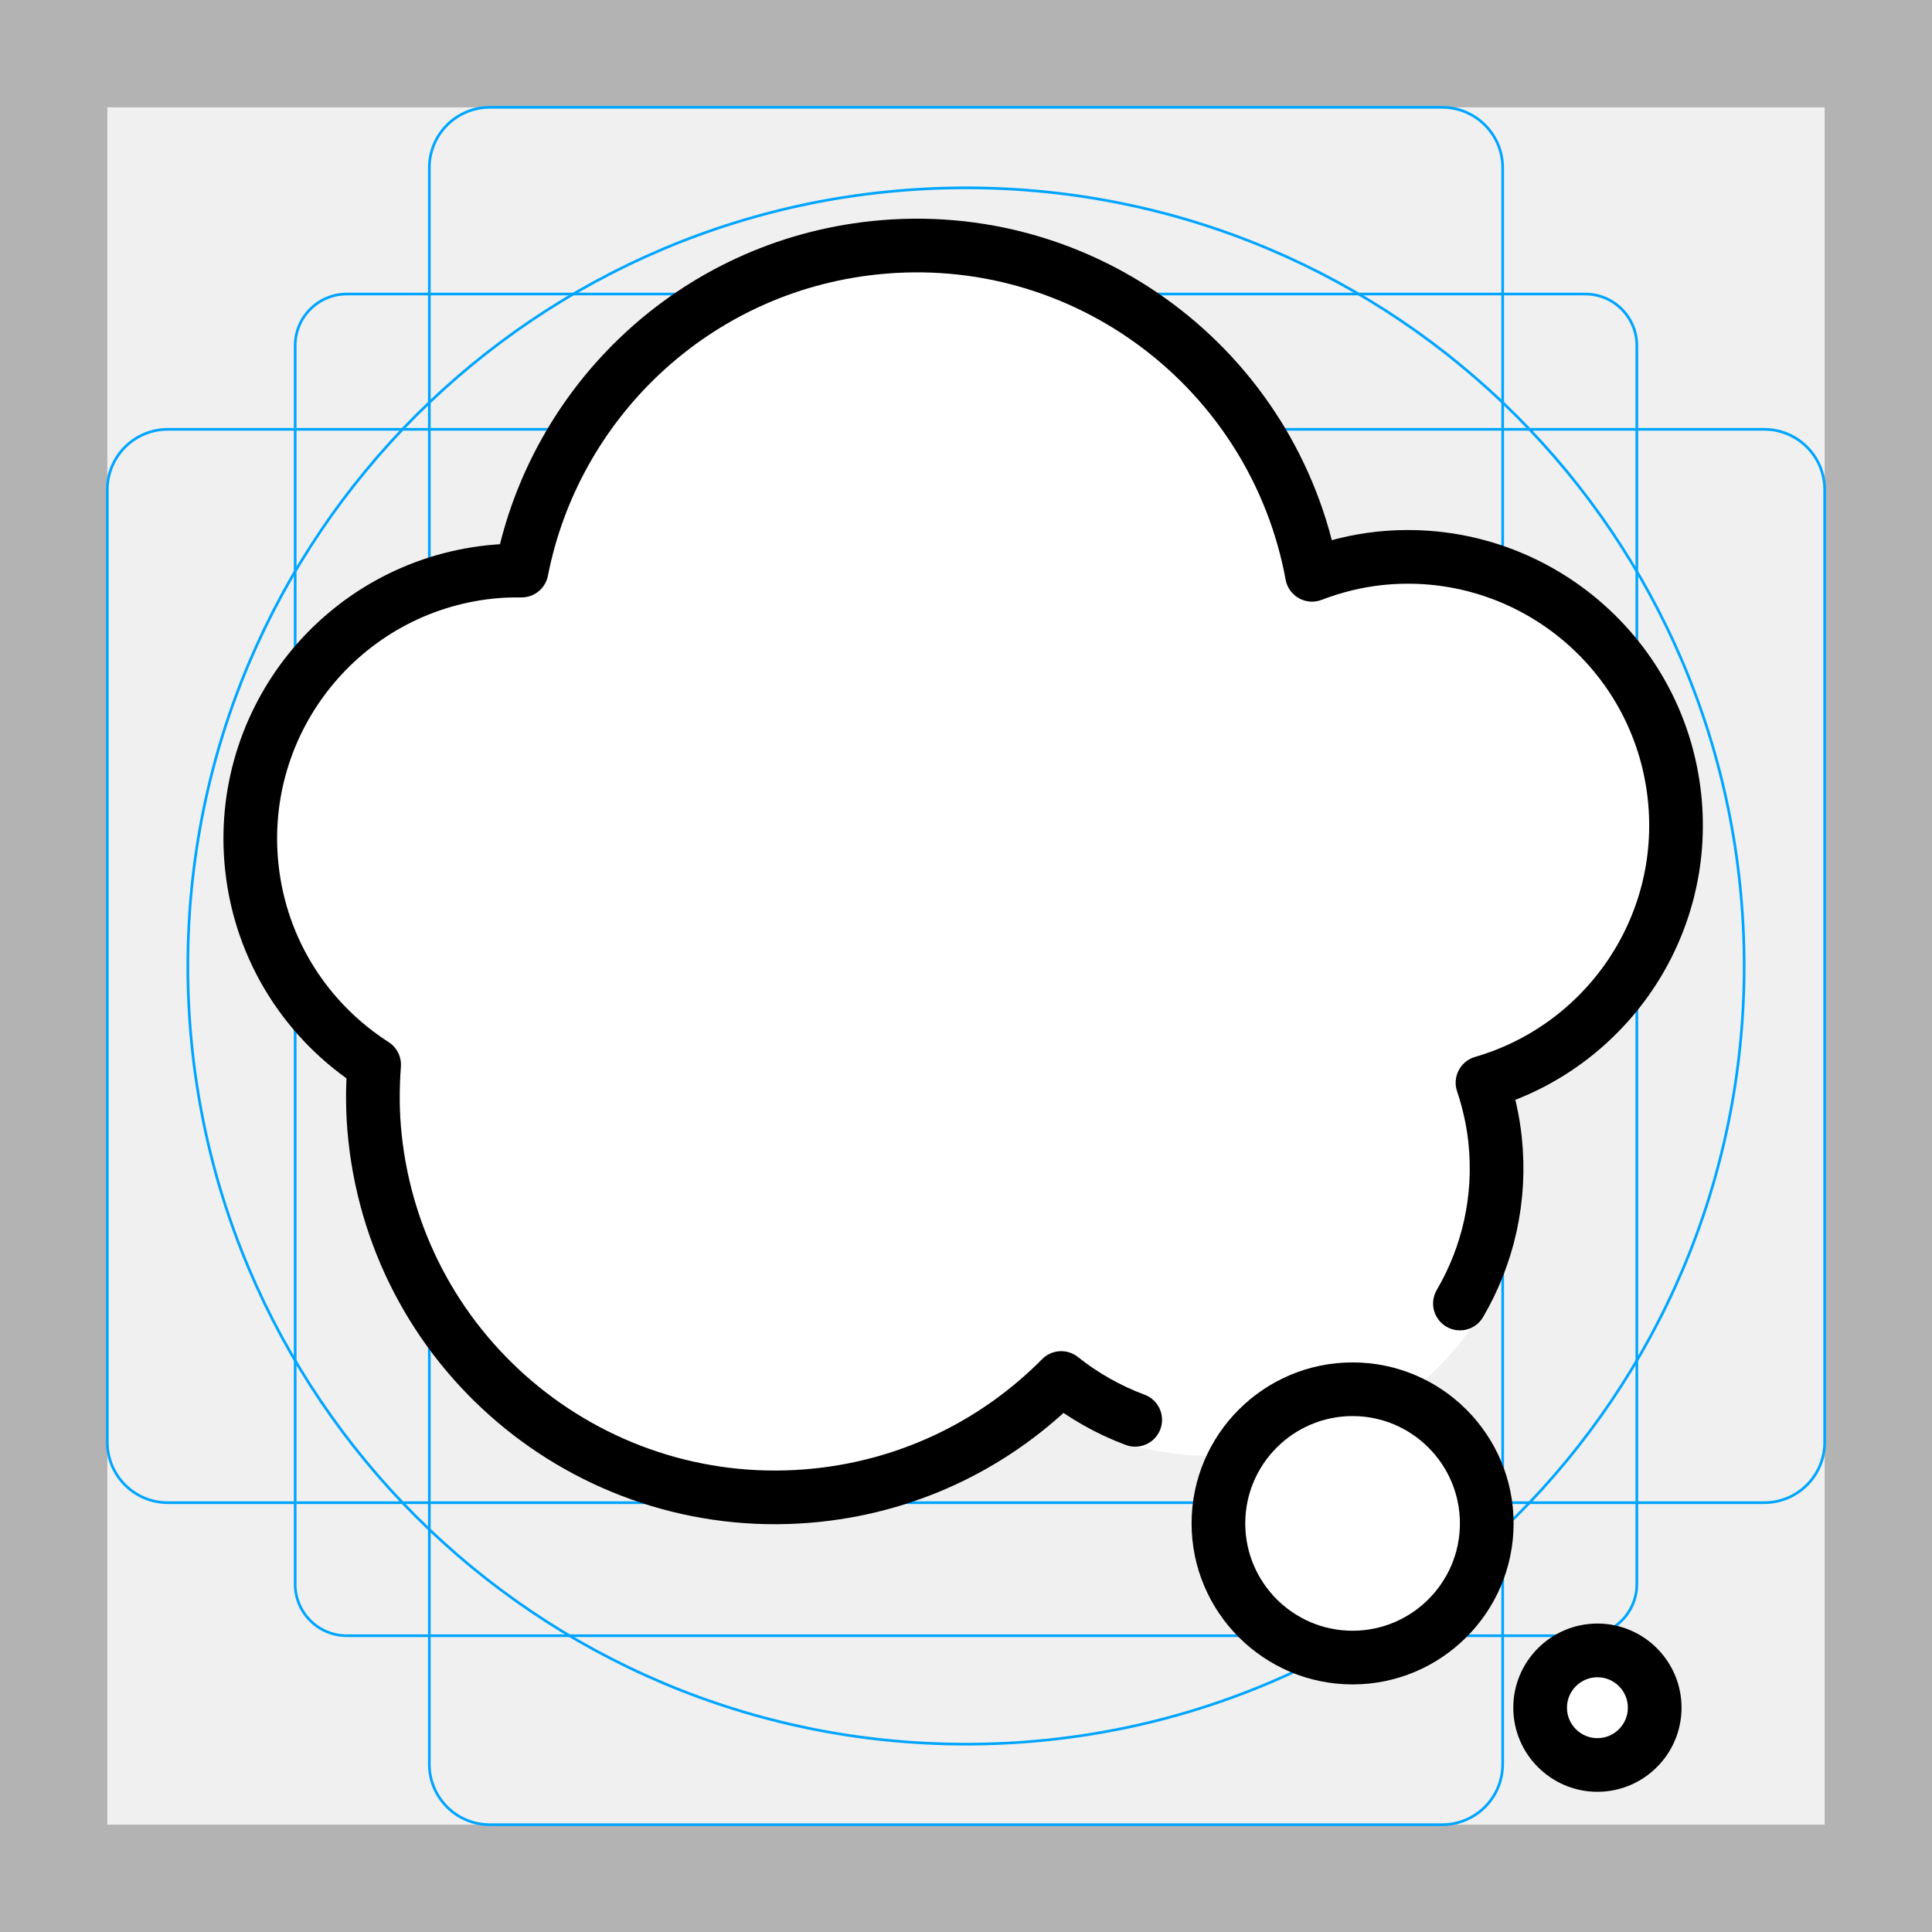
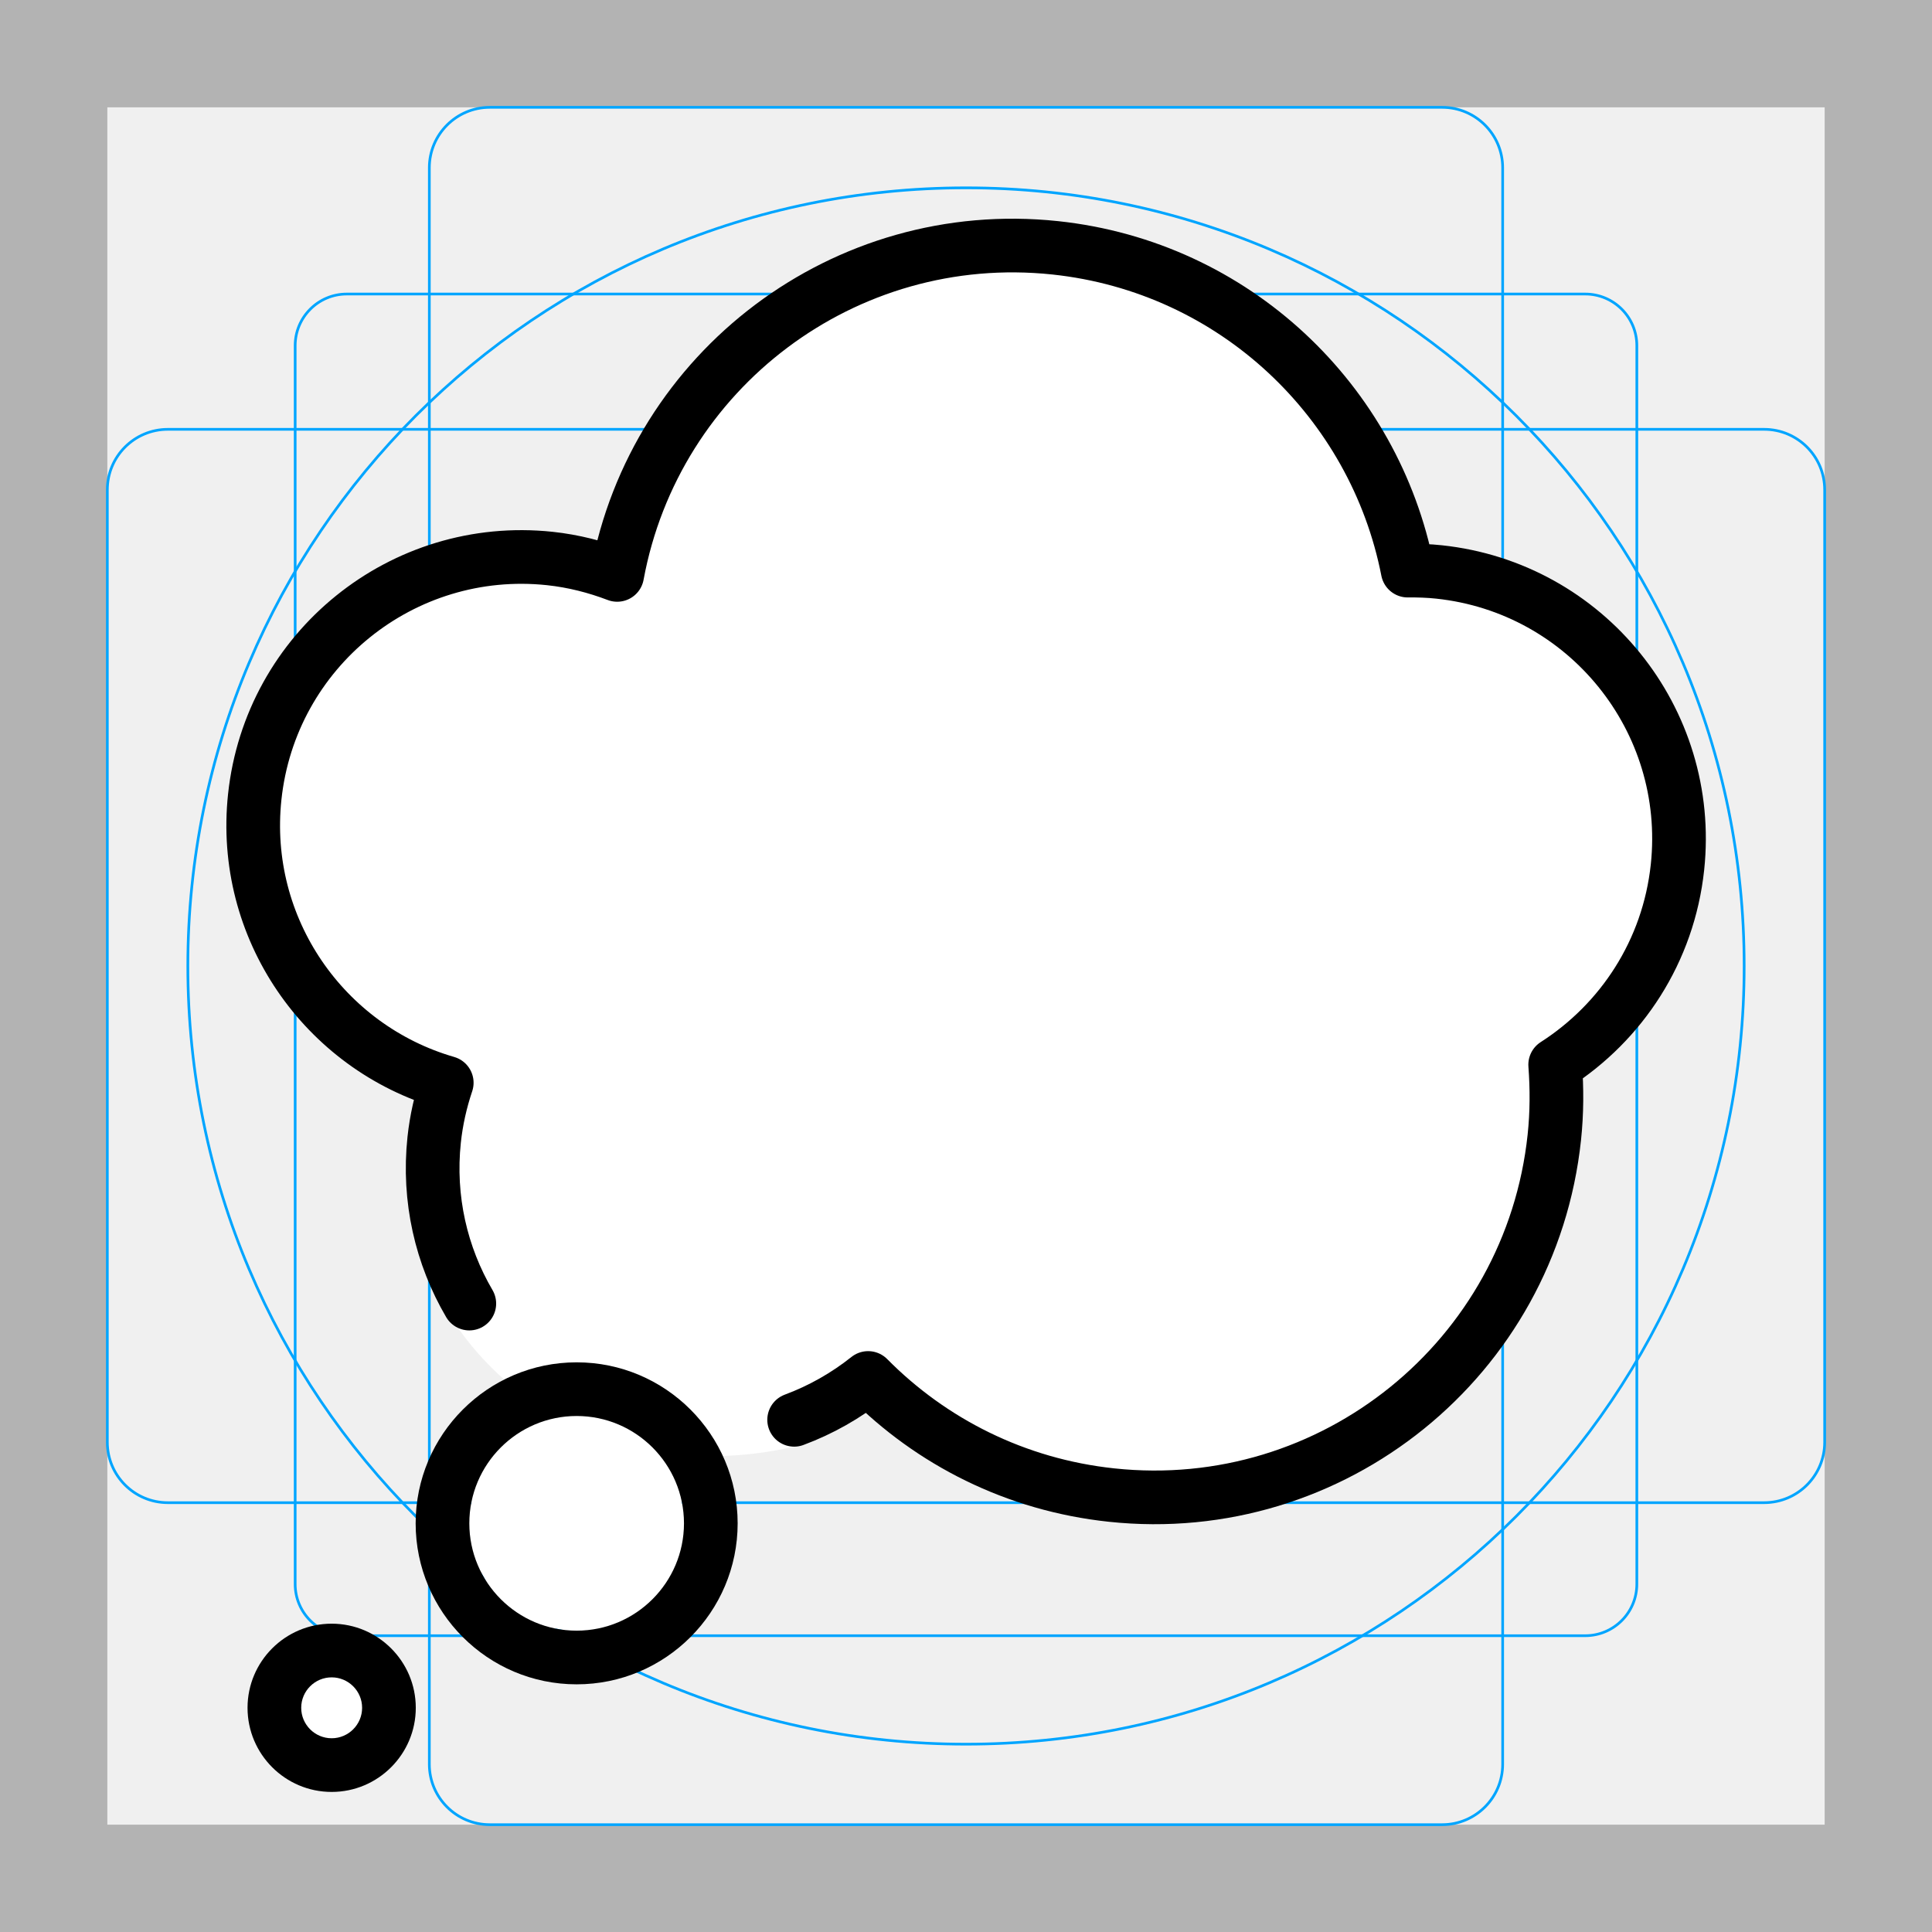
<svg xmlns="http://www.w3.org/2000/svg" id="emoji" viewBox="0 0 72 72">
  <g id="grid">
    <path fill="#B3B3B3" d="M68,4v64H4V4H68 M72,0H0v72h72V0z" />
    <path fill="none" stroke="#00A5FF" stroke-width="0.1" stroke-miterlimit="10" d="M12.923,10.958h46.154 c1.062,0,1.923,0.861,1.923,1.923v0v46.154c0,1.062-0.861,1.923-1.923,1.923H12.923 c-1.062,0-1.923-0.861-1.923-1.923l0,0V12.881C11,11.819,11.861,10.958,12.923,10.958L12.923,10.958z" />
    <path fill="none" stroke="#00A5FF" stroke-width="0.1" stroke-miterlimit="10" d="M18.254,4h35.493C54.991,4,56,5.009,56,6.254 v59.493C56,66.991,54.991,68,53.746,68H18.254C17.009,68,16,66.991,16,65.746V6.254C16,5.009,17.009,4,18.254,4z" />
    <path fill="none" stroke="#00A5FF" stroke-width="0.1" stroke-miterlimit="10" d="M68,18.254v35.493 C68,54.991,66.991,56,65.746,56H6.254C5.009,56,4,54.991,4,53.746V18.254C4,17.009,5.009,16,6.254,16h59.493 C66.991,16,68,17.009,68,18.254z" />
    <circle fill="none" stroke="#00A5FF" stroke-width="0.1" stroke-miterlimit="10" cx="36" cy="36" r="29" />
  </g>
  <g id="color">
-     <path fill="#FFFFFF" d="M50.407,52.773c-2.206,0-4,1.794-4,4c0,2.206,1.794,4,4,4c2.205,0,4-1.794,4-4 C54.407,54.567,52.612,52.773,50.407,52.773z" />
-     <path fill="#FFFFFF" d="M59.531,62.506c-0.625,0-1.135,0.509-1.135,1.135c0,0.626,0.509,1.135,1.135,1.135 s1.135-0.509,1.135-1.135C60.666,63.014,60.157,62.506,59.531,62.506z" />
-     <path fill="#FFFFFF" d="M62.404,29.697c-0.584-5.492-5.509-9.471-11.001-8.887c-0.881,0.094-1.717,0.31-2.508,0.611 C47.488,13.785,40.424,8.4,32.575,9.234c-6.705,0.713-11.906,5.74-13.137,12.029 c-0.386-0.004-0.774,0.008-1.167,0.05c-5.492,0.584-9.471,5.509-8.887,11.001 c0.334,3.141,2.091,5.782,4.559,7.363c-0.066,0.888-0.066,1.792,0.031,2.709 c0.875,8.238,8.263,14.206,16.501,13.331c3.578-0.38,6.725-1.991,9.072-4.364 c0.827,0.658,1.757,2.187,2.758,2.559c5.451,1.263,10.61-0.943,13.102-5.333c1.042-1.779,0.544-3.895,0.31-6.103 c-0.079-0.74-0.242-1.449-0.469-2.126C59.817,39.026,62.925,34.591,62.404,29.697z" />
-     <path fill="#FFFFFF" d="M50.407,52.773c-2.206,0-4,1.794-4,4c0,2.206,1.794,4,4,4c2.205,0,4-1.794,4-4 C54.407,54.567,52.612,52.773,50.407,52.773z" />
-     <path fill="#FFFFFF" d="M59.531,62.506c-0.625,0-1.135,0.509-1.135,1.135c0,0.626,0.509,1.135,1.135,1.135 s1.135-0.509,1.135-1.135C60.666,63.014,60.157,62.506,59.531,62.506z" />
+     <path fill="#fff" d="m9.49 29.7c0.584-5.492 5.509-9.471 11-8.887 0.881 0.094 1.717 0.31 2.508 0.611 1.407-7.636 8.471-13.02 16.32-12.19 6.705 0.713 11.91 5.74 13.14 12.03 0.386-0.004 0.774 0.008 1.167 0.05 5.492 0.584 9.471 5.509 8.887 11-0.334 3.141-2.091 5.782-4.558 7.363 0.066 0.888 0.066 1.792-0.031 2.709-0.875 8.238-8.263 14.21-16.5 13.33-3.578-0.38-6.725-1.991-9.072-4.364-0.827 0.658-1.757 2.187-2.758 2.559-5.451 1.263-10.61-0.943-13.1-5.334-1.042-1.779-0.544-3.895-0.31-6.103 0.079-0.74 0.242-1.449 0.469-2.126-4.569-1.322-7.676-5.758-7.156-10.65z" />
+     <path fill="#fff" d="m21.49 52.77c2.206 0 4 1.794 4 4 0 2.206-1.794 4-4 4-2.206 0-4-1.794-4-4 0-2.206 1.794-4 4-4z" />
+     <path fill="#fff" d="m12.36 62.51c0.625 0 1.135 0.509 1.135 1.135 0 0.626-0.509 1.135-1.135 1.135s-1.135-0.509-1.135-1.135c0-0.626 0.509-1.135 1.135-1.135z" />
  </g>
  <g id="hair" />
  <g id="skin" />
  <g id="skin-shadow" />
  <g id="line">
-     <path fill="none" stroke="#000000" stroke-width="2" stroke-linecap="round" stroke-linejoin="round" stroke-miterlimit="10" d="M42.819,53.086" />
-     <path d="M50.407,62.773c-3.309,0-6-2.691-6-6s2.691-6,6-6s6,2.691,6,6S53.715,62.773,50.407,62.773z M50.407,52.773 c-2.206,0-4,1.794-4,4c0,2.206,1.794,4,4,4c2.205,0,4-1.794,4-4C54.407,54.567,52.612,52.773,50.407,52.773z" />
-     <path d="M59.531,66.775c-1.728,0-3.135-1.406-3.135-3.135c0-1.728,1.406-3.135,3.135-3.135 s3.135,1.406,3.135,3.135C62.666,65.369,61.26,66.775,59.531,66.775z M59.531,62.506 c-0.625,0-1.135,0.509-1.135,1.135c0,0.626,0.509,1.135,1.135,1.135s1.135-0.509,1.135-1.135 C60.666,63.014,60.157,62.506,59.531,62.506z" />
-     <path fill="none" stroke="#000000" stroke-width="2" stroke-linecap="round" stroke-linejoin="round" stroke-miterlimit="10" d="M42.819,53.086" />
-     <path fill="none" stroke="#000000" stroke-width="2" stroke-linecap="round" stroke-linejoin="round" stroke-miterlimit="10" d="M54.407,48.578c1.042-1.779,1.544-3.895,1.31-6.103c-0.079-0.74-0.242-1.449-0.469-2.126 c4.569-1.323,7.676-5.758,7.156-10.652c-0.584-5.492-5.509-9.471-11.001-8.887 c-0.881,0.094-1.717,0.31-2.508,0.611C47.488,13.785,40.424,8.4,32.575,9.235 c-6.705,0.713-11.906,5.74-13.137,12.029c-0.386-0.004-0.774,0.008-1.167,0.05 c-5.492,0.584-9.471,5.509-8.887,11.001c0.334,3.141,2.091,5.782,4.559,7.363 c-0.066,0.888-0.066,1.792,0.032,2.709c0.875,8.238,8.263,14.206,16.501,13.331 c3.578-0.38,6.725-1.991,9.072-4.364c0.827,0.658,1.757,1.187,2.758,1.559" />
+     <path fill="none" stroke="#000" stroke-linecap="round" stroke-linejoin="round" stroke-miterlimit="10" stroke-width="2" d="m42.82 53.09" />
+     <path d="m21.49 62.77c3.309 0 6-2.691 6-6s-2.691-6-6-6-6 2.691-6 6 2.691 6 6 6zm0-10c2.206 0 4 1.794 4 4 0 2.206-1.794 4-4 4-2.206 0-4-1.794-4-4 0-2.206 1.794-4 4-4z" />
+     <path d="m12.36 66.78c1.728 0 3.135-1.406 3.135-3.135s-1.406-3.135-3.135-3.135-3.135 1.406-3.135 3.135 1.406 3.135 3.135 3.135zm0-4.27c0.625 0 1.135 0.509 1.135 1.135 0 0.626-0.509 1.135-1.135 1.135s-1.135-0.509-1.135-1.135c0-0.626 0.509-1.135 1.135-1.135z" />
+     <path fill="none" stroke="#000" stroke-linecap="round" stroke-linejoin="round" stroke-miterlimit="10" stroke-width="2" d="m42.82 53.09" />
+     <path fill="none" stroke="#000" stroke-linecap="round" stroke-linejoin="round" stroke-miterlimit="10" stroke-width="2" d="m17.49 48.58c-1.042-1.779-1.544-3.895-1.31-6.103 0.079-0.74 0.242-1.449 0.469-2.126-4.569-1.322-7.676-5.758-7.156-10.65 0.584-5.492 5.509-9.471 11-8.887 0.881 0.094 1.717 0.31 2.508 0.611 1.407-7.636 8.471-13.02 16.32-12.19 6.706 0.713 11.91 5.74 13.14 12.03 0.386-0.004 0.774 0.008 1.167 0.05 5.492 0.584 9.471 5.509 8.887 11-0.334 3.141-2.091 5.782-4.558 7.363 0.066 0.888 0.066 1.792-0.032 2.709-0.875 8.238-8.263 14.21-16.5 13.33-3.578-0.38-6.725-1.991-9.072-4.364-0.827 0.658-1.757 1.187-2.758 1.559" />
  </g>
</svg>
